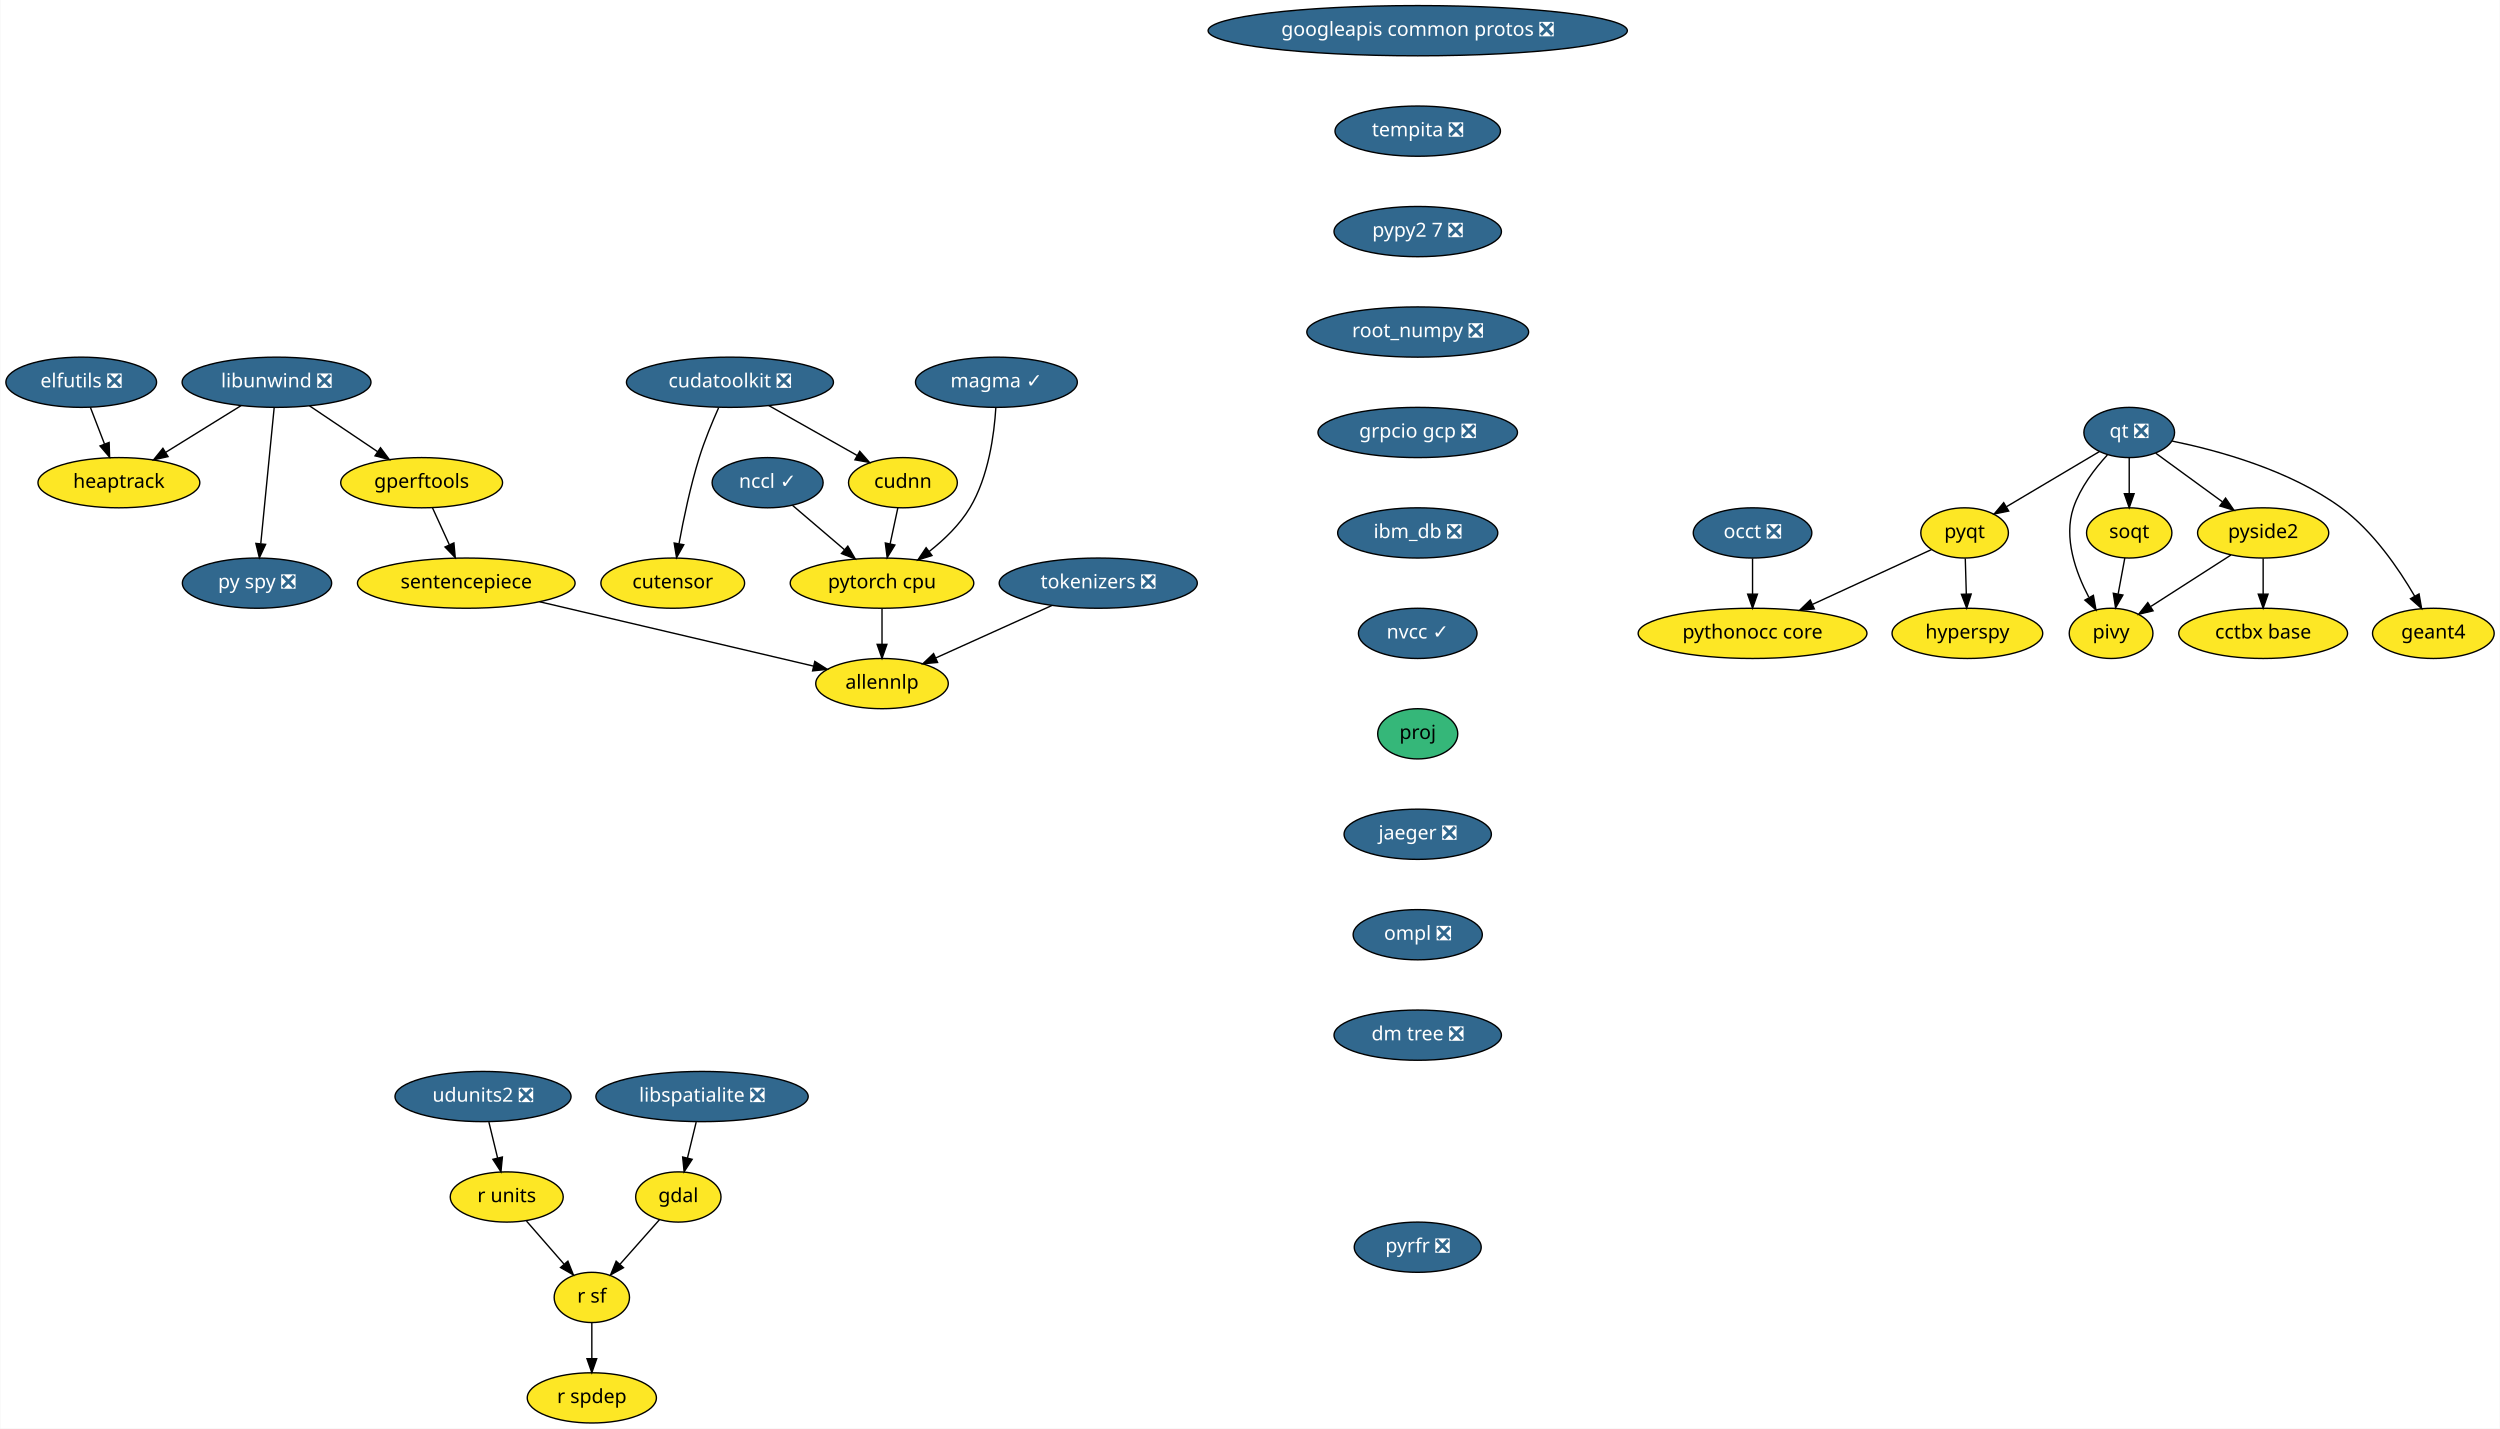
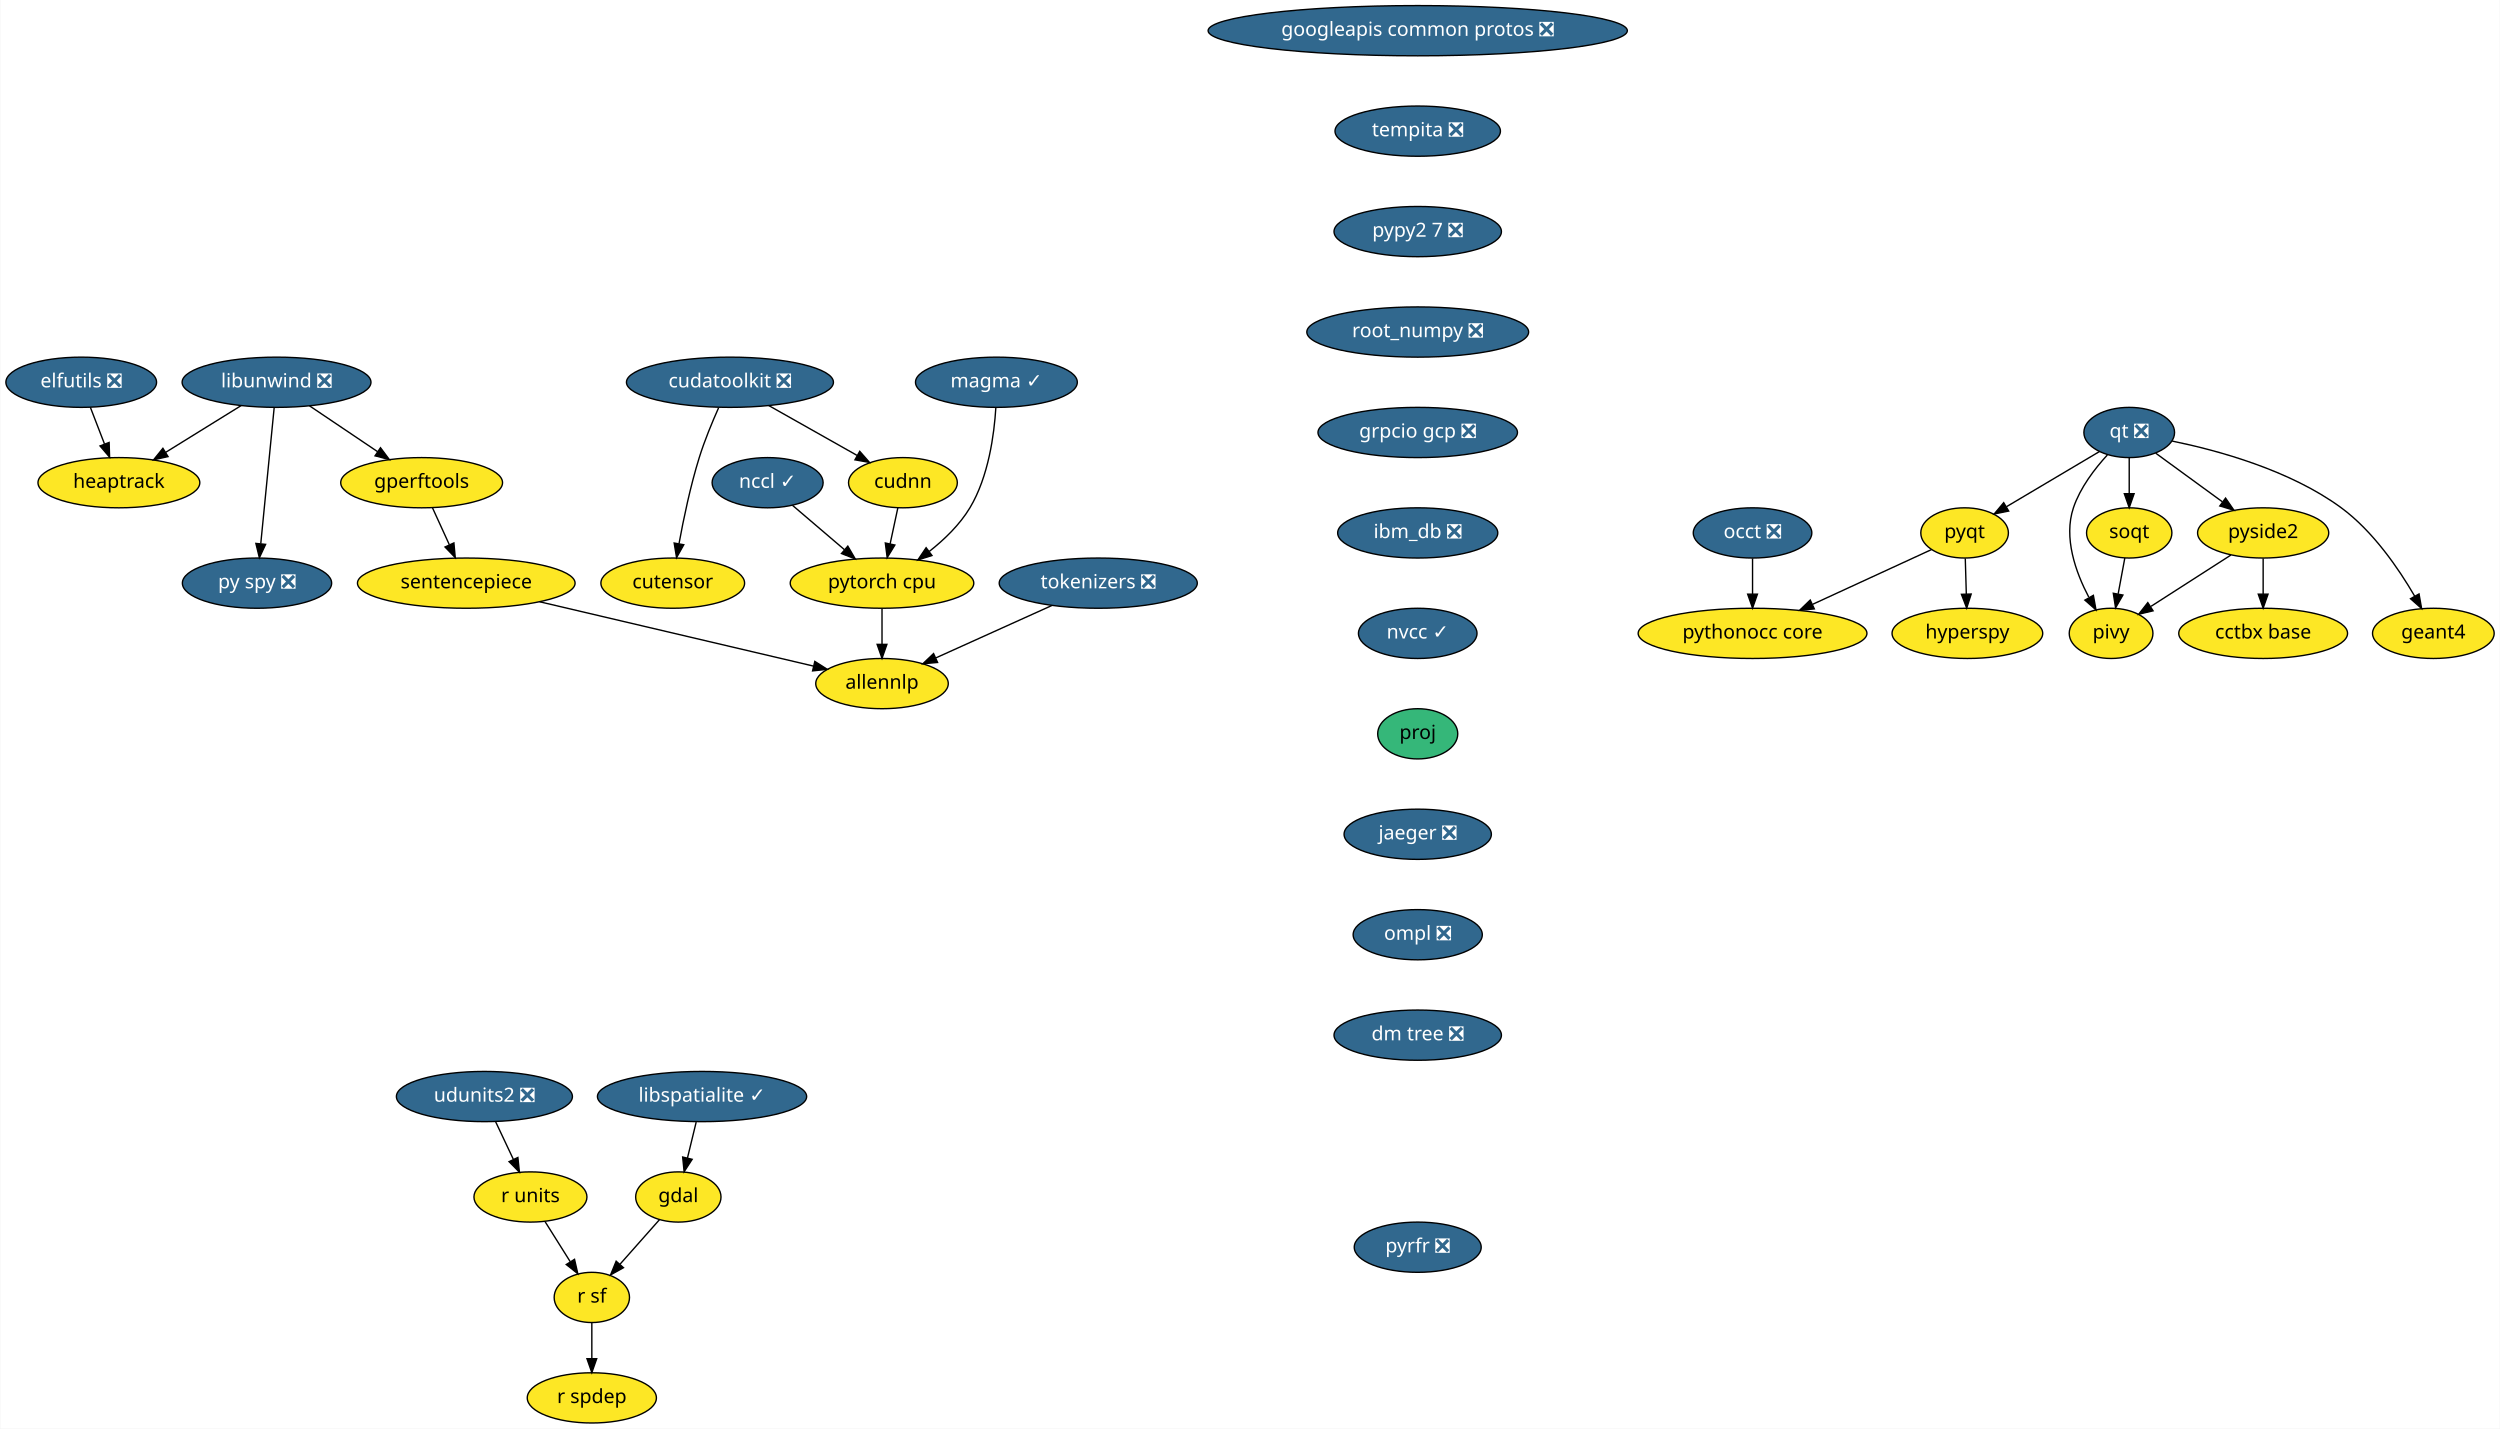
<svg xmlns="http://www.w3.org/2000/svg" xmlns:xlink="http://www.w3.org/1999/xlink" width="1792pt" height="1024pt" viewBox="0.00 0.00 1791.55 1024.00">
  <g id="graph0" class="graph" transform="scale(1 1) rotate(0) translate(4 1020)">
    <polygon fill="white" stroke="transparent" points="-4,4 -4,-1020 1787.55,-1020 1787.55,4 -4,4" />
    <g id="node1" class="node">
      <g id="a_node1">
        <a xlink:href="https://github.com/conda-forge/elfutils-feedstock/pull/20" xlink:title="elfutils ❎">
          <ellipse fill="#31688e" stroke="black" cx="54" cy="-746" rx="54" ry="18" />
          <text text-anchor="middle" x="54" y="-742.3" font-family="Times-Roman" font-size="14.00" fill="white">elfutils ❎</text>
        </a>
      </g>
    </g>
    <g id="node2" class="node">
      <g id="a_node2">
        <a xlink:href="https://github.com/conda-forge/heaptrack-feedstock" xlink:title="heaptrack">
          <ellipse fill="#fde725" stroke="black" cx="81" cy="-674" rx="58" ry="18" />
          <text text-anchor="middle" x="81" y="-670.3" font-family="Times-Roman" font-size="14.00">heaptrack</text>
        </a>
      </g>
    </g>
    <g id="edge1" class="edge">
      <path fill="none" stroke="black" d="M60.54,-728.05C63.57,-720.18 67.26,-710.62 70.67,-701.79" />
      <polygon fill="black" stroke="black" points="74,-702.86 74.34,-692.28 67.47,-700.35 74,-702.86" />
    </g>
    <g id="node3" class="node">
      <g id="a_node3">
        <a xlink:href="https://github.com/conda-forge/gdal-feedstock" xlink:title="gdal">
          <ellipse fill="#fde725" stroke="black" cx="482" cy="-162" rx="30.59" ry="18" />
          <text text-anchor="middle" x="482" y="-158.3" font-family="Times-Roman" font-size="14.00">gdal</text>
        </a>
      </g>
    </g>
    <g id="node4" class="node">
      <g id="a_node4">
        <a xlink:href="https://github.com/conda-forge/r-sf-feedstock" xlink:title="r sf">
          <ellipse fill="#fde725" stroke="black" cx="420" cy="-90" rx="27" ry="18" />
          <text text-anchor="middle" x="420" y="-86.3" font-family="Times-Roman" font-size="14.00">r sf</text>
        </a>
      </g>
    </g>
    <g id="edge2" class="edge">
      <path fill="none" stroke="black" d="M468.55,-145.81C460.26,-136.45 449.48,-124.28 440.18,-113.79" />
      <polygon fill="black" stroke="black" points="442.68,-111.32 433.43,-106.16 437.44,-115.97 442.68,-111.32" />
    </g>
    <g id="node5" class="node">
      <g id="a_node5">
        <a xlink:href="https://github.com/conda-forge/r-spdep-feedstock" xlink:title="r spdep">
          <ellipse fill="#fde725" stroke="black" cx="420" cy="-18" rx="46.29" ry="18" />
          <text text-anchor="middle" x="420" y="-14.3" font-family="Times-Roman" font-size="14.00">r spdep</text>
        </a>
      </g>
    </g>
    <g id="edge3" class="edge">
      <path fill="none" stroke="black" d="M420,-71.7C420,-63.98 420,-54.71 420,-46.11" />
      <polygon fill="black" stroke="black" points="423.5,-46.1 420,-36.1 416.5,-46.1 423.5,-46.1" />
    </g>
    <g id="node6" class="node">
      <g id="a_node6">
        <a xlink:href="https://github.com/conda-forge/googleapis-common-protos-feedstock/pull/26" xlink:title="googleapis common protos ❎">
          <ellipse fill="#31688e" stroke="black" cx="1012" cy="-998" rx="150.27" ry="18" />
          <text text-anchor="middle" x="1012" y="-994.3" font-family="Times-Roman" font-size="14.00" fill="white">googleapis common protos ❎</text>
        </a>
      </g>
    </g>
    <g id="node7" class="node">
      <g id="a_node7">
        <a xlink:href="https://github.com/conda-forge/tempita-feedstock/pull/17" xlink:title="tempita ❎">
          <ellipse fill="#31688e" stroke="black" cx="1012" cy="-926" rx="59.29" ry="18" />
          <text text-anchor="middle" x="1012" y="-922.3" font-family="Times-Roman" font-size="14.00" fill="white">tempita ❎</text>
        </a>
      </g>
    </g>
    <g id="node23" class="node">
      <g id="a_node23">
        <a xlink:href="https://github.com/conda-forge/pypy2.7-feedstock/pull/3" xlink:title="pypy2 7 ❎">
          <ellipse fill="#31688e" stroke="black" cx="1012" cy="-854" rx="60" ry="18" />
          <text text-anchor="middle" x="1012" y="-850.3" font-family="Times-Roman" font-size="14.00" fill="white">pypy2 7 ❎</text>
        </a>
      </g>
    </g>
    <g id="node8" class="node">
      <g id="a_node8">
        <a xlink:href="https://github.com/conda-forge/hyperspy-feedstock" xlink:title="hyperspy">
          <ellipse fill="#fde725" stroke="black" cx="1406" cy="-566" rx="54" ry="18" />
          <text text-anchor="middle" x="1406" y="-562.3" font-family="Times-Roman" font-size="14.00">hyperspy</text>
        </a>
      </g>
    </g>
    <g id="node9" class="node">
      <g id="a_node9">
-         <a xlink:href="https://github.com/conda-forge/libspatialite-feedstock/pull/68" xlink:title="libspatialite ❎">
-           <ellipse fill="#31688e" stroke="black" cx="499" cy="-234" rx="76.09" ry="18" />
-           <text text-anchor="middle" x="499" y="-230.3" font-family="Times-Roman" font-size="14.00" fill="white">libspatialite ❎</text>
+         <a xlink:href="https://github.com/conda-forge/libspatialite-feedstock/pull/68" xlink:title="libspatialite ✓">
+           <ellipse fill="#31688e" stroke="black" cx="499" cy="-234" rx="74.99" ry="18" />
+           <text text-anchor="middle" x="499" y="-230.3" font-family="Times-Roman" font-size="14.00" fill="white">libspatialite ✓</text>
        </a>
      </g>
    </g>
    <g id="edge5" class="edge">
      <path fill="none" stroke="black" d="M494.8,-215.7C492.9,-207.9 490.62,-198.51 488.52,-189.83" />
      <polygon fill="black" stroke="black" points="491.92,-189 486.15,-180.1 485.11,-190.65 491.92,-189" />
    </g>
    <g id="node10" class="node">
      <g id="a_node10">
        <a xlink:href="https://github.com/conda-forge/libunwind-feedstock/pull/14" xlink:title="libunwind ❎">
          <ellipse fill="#31688e" stroke="black" cx="194" cy="-746" rx="67.69" ry="18" />
          <text text-anchor="middle" x="194" y="-742.3" font-family="Times-Roman" font-size="14.00" fill="white">libunwind ❎</text>
        </a>
      </g>
    </g>
    <g id="edge6" class="edge">
      <path fill="none" stroke="black" d="M168.64,-729.29C152.68,-719.4 131.9,-706.53 114.58,-695.8" />
      <polygon fill="black" stroke="black" points="116.23,-692.71 105.89,-690.42 112.54,-698.66 116.23,-692.71" />
    </g>
    <g id="node11" class="node">
      <g id="a_node11">
        <a xlink:href="https://github.com/conda-forge/gperftools-feedstock" xlink:title="gperftools">
          <ellipse fill="#fde725" stroke="black" cx="298" cy="-674" rx="58" ry="18" />
          <text text-anchor="middle" x="298" y="-670.3" font-family="Times-Roman" font-size="14.00">gperftools</text>
        </a>
      </g>
    </g>
    <g id="edge7" class="edge">
      <path fill="none" stroke="black" d="M217.6,-729.12C232.06,-719.38 250.75,-706.8 266.47,-696.22" />
      <polygon fill="black" stroke="black" points="268.51,-699.07 274.85,-690.58 264.6,-693.26 268.51,-699.07" />
    </g>
    <g id="node12" class="node">
      <g id="a_node12">
        <a xlink:href="https://github.com/conda-forge/py-spy-feedstock/pull/11" xlink:title="py spy ❎">
          <ellipse fill="#31688e" stroke="black" cx="180" cy="-602" rx="53.5" ry="18" />
          <text text-anchor="middle" x="180" y="-598.3" font-family="Times-Roman" font-size="14.00" fill="white">py spy ❎</text>
        </a>
      </g>
    </g>
    <g id="edge8" class="edge">
      <path fill="none" stroke="black" d="M192.31,-727.87C189.93,-703.67 185.54,-659.21 182.7,-630.39" />
      <polygon fill="black" stroke="black" points="186.16,-629.8 181.69,-620.19 179.19,-630.48 186.16,-629.8" />
    </g>
    <g id="node13" class="node">
      <g id="a_node13">
        <a xlink:href="https://github.com/conda-forge/sentencepiece-feedstock" xlink:title="sentencepiece">
          <ellipse fill="#fde725" stroke="black" cx="330" cy="-602" rx="78" ry="18" />
          <text text-anchor="middle" x="330" y="-598.3" font-family="Times-Roman" font-size="14.00">sentencepiece</text>
        </a>
      </g>
    </g>
    <g id="edge9" class="edge">
      <path fill="none" stroke="black" d="M305.75,-656.05C309.39,-648.09 313.81,-638.41 317.88,-629.51" />
      <polygon fill="black" stroke="black" points="321.13,-630.83 322.1,-620.28 314.76,-627.91 321.13,-630.83" />
    </g>
    <g id="node27" class="node">
      <g id="a_node27">
        <a xlink:href="https://github.com/conda-forge/allennlp-feedstock" xlink:title="allennlp">
          <ellipse fill="#fde725" stroke="black" cx="628" cy="-530" rx="47.5" ry="18" />
          <text text-anchor="middle" x="628" y="-526.3" font-family="Times-Roman" font-size="14.00">allennlp</text>
        </a>
      </g>
    </g>
    <g id="edge25" class="edge">
      <path fill="none" stroke="black" d="M382.59,-588.65C438,-575.63 524.59,-555.29 578.72,-542.58" />
      <polygon fill="black" stroke="black" points="579.83,-545.91 588.76,-540.22 578.23,-539.1 579.83,-545.91" />
    </g>
    <g id="node14" class="node">
      <g id="a_node14">
        <a xlink:href="https://github.com/conda-forge/pyqt-feedstock" xlink:title="pyqt">
          <ellipse fill="#fde725" stroke="black" cx="1404" cy="-638" rx="31.4" ry="18" />
          <text text-anchor="middle" x="1404" y="-634.3" font-family="Times-Roman" font-size="14.00">pyqt</text>
        </a>
      </g>
    </g>
    <g id="edge10" class="edge">
      <path fill="none" stroke="black" d="M1404.49,-619.7C1404.71,-611.98 1404.98,-602.71 1405.23,-594.11" />
      <polygon fill="black" stroke="black" points="1408.72,-594.2 1405.51,-584.1 1401.73,-594 1408.72,-594.2" />
    </g>
    <g id="node15" class="node">
      <g id="a_node15">
        <a xlink:href="https://github.com/conda-forge/pythonocc-core-feedstock" xlink:title="pythonocc core">
          <ellipse fill="#fde725" stroke="black" cx="1252" cy="-566" rx="82" ry="18" />
          <text text-anchor="middle" x="1252" y="-562.3" font-family="Times-Roman" font-size="14.00">pythonocc core</text>
        </a>
      </g>
    </g>
    <g id="edge11" class="edge">
      <path fill="none" stroke="black" d="M1380.25,-626.06C1357.54,-615.61 1322.78,-599.6 1295.17,-586.88" />
      <polygon fill="black" stroke="black" points="1296.28,-583.54 1285.73,-582.54 1293.35,-589.9 1296.28,-583.54" />
    </g>
    <g id="node16" class="node">
      <g id="a_node16">
        <a xlink:href="https://github.com/conda-forge/qt-feedstock/pull/184" xlink:title="qt ❎">
          <ellipse fill="#31688e" stroke="black" cx="1522" cy="-710" rx="32.5" ry="18" />
          <text text-anchor="middle" x="1522" y="-706.3" font-family="Times-Roman" font-size="14.00" fill="white">qt ❎</text>
        </a>
      </g>
    </g>
    <g id="edge12" class="edge">
      <path fill="none" stroke="black" d="M1500.63,-696.32C1482,-685.27 1454.78,-669.13 1433.98,-656.78" />
      <polygon fill="black" stroke="black" points="1435.6,-653.67 1425.21,-651.58 1432.02,-659.69 1435.6,-653.67" />
    </g>
    <g id="node17" class="node">
      <g id="a_node17">
        <a xlink:href="https://github.com/conda-forge/pivy-feedstock" xlink:title="pivy">
          <ellipse fill="#fde725" stroke="black" cx="1509" cy="-566" rx="30" ry="18" />
          <text text-anchor="middle" x="1509" y="-562.3" font-family="Times-Roman" font-size="14.00">pivy</text>
        </a>
      </g>
    </g>
    <g id="edge13" class="edge">
      <path fill="none" stroke="black" d="M1506.34,-693.9C1497.32,-684.07 1486.83,-670.43 1482,-656 1474.82,-634.56 1483.58,-609.94 1492.98,-592.03" />
      <polygon fill="black" stroke="black" points="1496.3,-593.27 1498.18,-582.84 1490.21,-589.83 1496.3,-593.27" />
    </g>
    <g id="node18" class="node">
      <g id="a_node18">
        <a xlink:href="https://github.com/conda-forge/pyside2-feedstock" xlink:title="pyside2">
          <ellipse fill="#fde725" stroke="black" cx="1618" cy="-638" rx="47" ry="18" />
          <text text-anchor="middle" x="1618" y="-634.3" font-family="Times-Roman" font-size="14.00">pyside2</text>
        </a>
      </g>
    </g>
    <g id="edge14" class="edge">
      <path fill="none" stroke="black" d="M1540.97,-695.17C1554.61,-685.22 1573.28,-671.61 1588.81,-660.28" />
      <polygon fill="black" stroke="black" points="1591.06,-662.98 1597.07,-654.26 1586.93,-657.32 1591.06,-662.98" />
    </g>
    <g id="node19" class="node">
      <g id="a_node19">
        <a xlink:href="https://github.com/conda-forge/soqt-feedstock" xlink:title="soqt">
          <ellipse fill="#fde725" stroke="black" cx="1522" cy="-638" rx="30.59" ry="18" />
          <text text-anchor="middle" x="1522" y="-634.3" font-family="Times-Roman" font-size="14.00">soqt</text>
        </a>
      </g>
    </g>
    <g id="edge15" class="edge">
      <path fill="none" stroke="black" d="M1522,-691.7C1522,-683.98 1522,-674.71 1522,-666.11" />
      <polygon fill="black" stroke="black" points="1525.5,-666.1 1522,-656.1 1518.5,-666.1 1525.5,-666.1" />
    </g>
    <g id="node20" class="node">
      <g id="a_node20">
        <a xlink:href="https://github.com/conda-forge/geant4-feedstock" xlink:title="geant4">
          <ellipse fill="#fde725" stroke="black" cx="1740" cy="-566" rx="43.59" ry="18" />
          <text text-anchor="middle" x="1740" y="-562.3" font-family="Times-Roman" font-size="14.00">geant4</text>
        </a>
      </g>
    </g>
    <g id="edge16" class="edge">
      <path fill="none" stroke="black" d="M1552.78,-703.84C1585.4,-697.18 1637.19,-683.07 1674,-656 1696.74,-639.27 1715.1,-612.48 1726.63,-592.65" />
      <polygon fill="black" stroke="black" points="1729.74,-594.26 1731.58,-583.82 1723.63,-590.83 1729.74,-594.26" />
    </g>
    <g id="edge17" class="edge">
      <path fill="none" stroke="black" d="M1594.88,-622.15C1578.17,-611.42 1555.49,-596.86 1537.64,-585.39" />
      <polygon fill="black" stroke="black" points="1539.1,-582.17 1528.79,-579.71 1535.32,-588.06 1539.1,-582.17" />
    </g>
    <g id="node21" class="node">
      <g id="a_node21">
        <a xlink:href="https://github.com/conda-forge/cctbx-base-feedstock" xlink:title="cctbx base">
          <ellipse fill="#fde725" stroke="black" cx="1618" cy="-566" rx="60.5" ry="18" />
          <text text-anchor="middle" x="1618" y="-562.3" font-family="Times-Roman" font-size="14.00">cctbx base</text>
        </a>
      </g>
    </g>
    <g id="edge18" class="edge">
      <path fill="none" stroke="black" d="M1618,-619.7C1618,-611.98 1618,-602.71 1618,-594.11" />
      <polygon fill="black" stroke="black" points="1621.5,-594.1 1618,-584.1 1614.5,-594.1 1621.5,-594.1" />
    </g>
    <g id="edge19" class="edge">
      <path fill="none" stroke="black" d="M1518.85,-620.05C1517.42,-612.35 1515.69,-603.03 1514.08,-594.36" />
      <polygon fill="black" stroke="black" points="1517.48,-593.47 1512.21,-584.28 1510.59,-594.75 1517.48,-593.47" />
    </g>
    <g id="node22" class="node">
      <g id="a_node22">
        <a xlink:href="https://github.com/conda-forge/r-units-feedstock" xlink:title="r units">
-           <ellipse fill="#fde725" stroke="black" cx="359" cy="-162" rx="40.5" ry="18" />
-           <text text-anchor="middle" x="359" y="-158.3" font-family="Times-Roman" font-size="14.00">r units</text>
+           <ellipse fill="#fde725" stroke="black" cx="376" cy="-162" rx="40.5" ry="18" />
+           <text text-anchor="middle" x="376" y="-158.3" font-family="Times-Roman" font-size="14.00">r units</text>
        </a>
      </g>
    </g>
    <g id="edge20" class="edge">
-       <path fill="none" stroke="black" d="M373.15,-144.76C381.15,-135.59 391.27,-123.96 400.07,-113.88" />
-       <polygon fill="black" stroke="black" points="402.83,-116.03 406.76,-106.19 397.56,-111.43 402.83,-116.03" />
+       <path fill="none" stroke="black" d="M386.43,-144.41C391.82,-135.83 398.51,-125.19 404.49,-115.67" />
+       <polygon fill="black" stroke="black" points="407.59,-117.32 409.95,-106.99 401.67,-113.59 407.59,-117.32" />
    </g>
    <g id="node25" class="node">
      <g id="a_node25">
        <a xlink:href="https://github.com/conda-forge/root_numpy-feedstock/pull/19" xlink:title="root_numpy ❎">
          <ellipse fill="#31688e" stroke="black" cx="1012" cy="-782" rx="79.5" ry="18" />
          <text text-anchor="middle" x="1012" y="-778.3" font-family="Times-Roman" font-size="14.00" fill="white">root_numpy ❎</text>
        </a>
      </g>
    </g>
    <g id="node24" class="node">
      <g id="a_node24">
        <a xlink:href="https://github.com/conda-forge/udunits2-feedstock/pull/39" xlink:title="udunits2 ❎">
-           <ellipse fill="#31688e" stroke="black" cx="342" cy="-234" rx="63.09" ry="18" />
-           <text text-anchor="middle" x="342" y="-230.3" font-family="Times-Roman" font-size="14.00" fill="white">udunits2 ❎</text>
+           <ellipse fill="#31688e" stroke="black" cx="343" cy="-234" rx="63.09" ry="18" />
+           <text text-anchor="middle" x="343" y="-230.3" font-family="Times-Roman" font-size="14.00" fill="white">udunits2 ❎</text>
        </a>
      </g>
    </g>
    <g id="edge22" class="edge">
-       <path fill="none" stroke="black" d="M346.2,-215.7C348.1,-207.9 350.38,-198.51 352.48,-189.83" />
-       <polygon fill="black" stroke="black" points="355.89,-190.65 354.85,-180.1 349.08,-189 355.89,-190.65" />
+       <path fill="none" stroke="black" d="M350.99,-216.05C354.8,-207.97 359.44,-198.12 363.69,-189.11" />
+       <polygon fill="black" stroke="black" points="366.99,-190.33 368.09,-179.79 360.66,-187.34 366.99,-190.33" />
    </g>
    <g id="node28" class="node">
      <g id="a_node28">
        <a xlink:href="https://github.com/conda-forge/grpcio-gcp-feedstock/pull/9" xlink:title="grpcio gcp ❎">
          <ellipse fill="#31688e" stroke="black" cx="1012" cy="-710" rx="71.5" ry="18" />
          <text text-anchor="middle" x="1012" y="-706.3" font-family="Times-Roman" font-size="14.00" fill="white">grpcio gcp ❎</text>
        </a>
      </g>
    </g>
    <g id="node26" class="node">
      <g id="a_node26">
        <a xlink:href="https://github.com/conda-forge/occt-feedstock/pull/59" xlink:title="occt ❎">
          <ellipse fill="#31688e" stroke="black" cx="1252" cy="-638" rx="42.49" ry="18" />
          <text text-anchor="middle" x="1252" y="-634.3" font-family="Times-Roman" font-size="14.00" fill="white">occt ❎</text>
        </a>
      </g>
    </g>
    <g id="edge24" class="edge">
      <path fill="none" stroke="black" d="M1252,-619.7C1252,-611.98 1252,-602.71 1252,-594.11" />
      <polygon fill="black" stroke="black" points="1255.5,-594.1 1252,-584.1 1248.5,-594.1 1255.5,-594.1" />
    </g>
    <g id="node30" class="node">
      <g id="a_node30">
        <a xlink:href="https://github.com/conda-forge/ibm_db-feedstock/pull/27" xlink:title="ibm_db ❎">
          <ellipse fill="#31688e" stroke="black" cx="1012" cy="-638" rx="57.39" ry="18" />
          <text text-anchor="middle" x="1012" y="-634.3" font-family="Times-Roman" font-size="14.00" fill="white">ibm_db ❎</text>
        </a>
      </g>
    </g>
    <g id="node29" class="node">
      <g id="a_node29">
        <a xlink:href="https://github.com/conda-forge/pytorch-cpu-feedstock" xlink:title="pytorch cpu">
          <ellipse fill="#fde725" stroke="black" cx="628" cy="-602" rx="65.79" ry="18" />
          <text text-anchor="middle" x="628" y="-598.3" font-family="Times-Roman" font-size="14.00">pytorch cpu</text>
        </a>
      </g>
    </g>
    <g id="edge27" class="edge">
      <path fill="none" stroke="black" d="M628,-583.7C628,-575.98 628,-566.71 628,-558.11" />
      <polygon fill="black" stroke="black" points="631.5,-558.1 628,-548.1 624.5,-558.1 631.5,-558.1" />
    </g>
    <g id="node31" class="node">
      <g id="a_node31">
        <a xlink:href="https://github.com/conda-forge/nvcc-feedstock/pull/62" xlink:title="nvcc ✓">
          <ellipse fill="#31688e" stroke="black" cx="1012" cy="-566" rx="42.49" ry="18" />
          <text text-anchor="middle" x="1012" y="-562.3" font-family="Times-Roman" font-size="14.00" fill="white">nvcc ✓</text>
        </a>
      </g>
    </g>
    <g id="node35" class="node">
      <g id="a_node35">
        <a xlink:href="https://github.com/conda-forge/proj-feedstock" xlink:title="proj">
          <ellipse fill="#35b779" stroke="black" cx="1012" cy="-494" rx="28.7" ry="18" />
          <text text-anchor="middle" x="1012" y="-490.3" font-family="Times-Roman" font-size="14.00">proj</text>
        </a>
      </g>
    </g>
    <g id="node32" class="node">
      <g id="a_node32">
        <a xlink:href="https://github.com/conda-forge/cudatoolkit-feedstock/pull/4" xlink:title="cudatoolkit ❎">
          <ellipse fill="#31688e" stroke="black" cx="519" cy="-746" rx="74.19" ry="18" />
          <text text-anchor="middle" x="519" y="-742.3" font-family="Times-Roman" font-size="14.00" fill="white">cudatoolkit ❎</text>
        </a>
      </g>
    </g>
    <g id="node33" class="node">
      <g id="a_node33">
        <a xlink:href="https://github.com/conda-forge/cudnn-feedstock" xlink:title="cudnn">
          <ellipse fill="#fde725" stroke="black" cx="643" cy="-674" rx="39" ry="18" />
          <text text-anchor="middle" x="643" y="-670.3" font-family="Times-Roman" font-size="14.00">cudnn</text>
        </a>
      </g>
    </g>
    <g id="edge30" class="edge">
      <path fill="none" stroke="black" d="M546.83,-729.29C565.57,-718.71 590.36,-704.71 610.08,-693.58" />
      <polygon fill="black" stroke="black" points="612.04,-696.5 619.03,-688.53 608.6,-690.4 612.04,-696.5" />
    </g>
    <g id="node34" class="node">
      <g id="a_node34">
        <a xlink:href="https://github.com/conda-forge/cutensor-feedstock" xlink:title="cutensor">
          <ellipse fill="#fde725" stroke="black" cx="478" cy="-602" rx="51.5" ry="18" />
          <text text-anchor="middle" x="478" y="-598.3" font-family="Times-Roman" font-size="14.00">cutensor</text>
        </a>
      </g>
    </g>
    <g id="edge31" class="edge">
      <path fill="none" stroke="black" d="M510.84,-727.63C506.29,-717.43 500.79,-704.18 497,-692 490.67,-671.67 485.74,-648.07 482.49,-630.29" />
      <polygon fill="black" stroke="black" points="485.91,-629.54 480.73,-620.3 479.02,-630.76 485.91,-629.54" />
    </g>
    <g id="edge32" class="edge">
      <path fill="none" stroke="black" d="M639.37,-656.05C637.7,-648.26 635.68,-638.82 633.8,-630.08" />
      <polygon fill="black" stroke="black" points="637.22,-629.32 631.7,-620.28 630.37,-630.79 637.22,-629.32" />
    </g>
    <g id="node36" class="node">
      <g id="a_node36">
        <a xlink:href="https://github.com/conda-forge/jaeger-feedstock/pull/12" xlink:title="jaeger ❎">
          <ellipse fill="#31688e" stroke="black" cx="1012" cy="-422" rx="52.79" ry="18" />
          <text text-anchor="middle" x="1012" y="-418.3" font-family="Times-Roman" font-size="14.00" fill="white">jaeger ❎</text>
        </a>
      </g>
    </g>
    <g id="node38" class="node">
      <g id="a_node38">
        <a xlink:href="https://github.com/conda-forge/ompl-feedstock/pull/8" xlink:title="ompl ❎">
          <ellipse fill="#31688e" stroke="black" cx="1012" cy="-350" rx="46.29" ry="18" />
          <text text-anchor="middle" x="1012" y="-346.3" font-family="Times-Roman" font-size="14.00" fill="white">ompl ❎</text>
        </a>
      </g>
    </g>
    <g id="node37" class="node">
      <g id="a_node37">
        <a xlink:href="https://github.com/conda-forge/nccl-feedstock/pull/35" xlink:title="nccl ✓">
          <ellipse fill="#31688e" stroke="black" cx="546" cy="-674" rx="39.79" ry="18" />
          <text text-anchor="middle" x="546" y="-670.3" font-family="Times-Roman" font-size="14.00" fill="white">nccl ✓</text>
        </a>
      </g>
    </g>
    <g id="edge35" class="edge">
      <path fill="none" stroke="black" d="M563.79,-657.81C574.69,-648.51 588.85,-636.42 601.09,-625.97" />
      <polygon fill="black" stroke="black" points="603.48,-628.53 608.81,-619.38 598.93,-623.21 603.48,-628.53" />
    </g>
    <g id="node39" class="node">
      <g id="a_node39">
        <a xlink:href="https://github.com/conda-forge/dm-tree-feedstock/pull/4" xlink:title="dm tree ❎">
          <ellipse fill="#31688e" stroke="black" cx="1012" cy="-278" rx="60" ry="18" />
          <text text-anchor="middle" x="1012" y="-274.3" font-family="Times-Roman" font-size="14.00" fill="white">dm tree ❎</text>
        </a>
      </g>
    </g>
    <g id="node40" class="node">
      <g id="a_node40">
        <a xlink:href="https://github.com/conda-forge/tokenizers-feedstock/pull/18" xlink:title="tokenizers ❎">
          <ellipse fill="#31688e" stroke="black" cx="783" cy="-602" rx="71" ry="18" />
          <text text-anchor="middle" x="783" y="-598.3" font-family="Times-Roman" font-size="14.00" fill="white">tokenizers ❎</text>
        </a>
      </g>
    </g>
    <g id="edge38" class="edge">
      <path fill="none" stroke="black" d="M749.75,-585.98C725.38,-574.98 692.22,-560 666.67,-548.46" />
      <polygon fill="black" stroke="black" points="667.83,-545.15 657.28,-544.22 664.95,-551.53 667.83,-545.15" />
    </g>
    <g id="node41" class="node">
      <g id="a_node41">
        <a xlink:href="https://github.com/conda-forge/magma-feedstock/pull/4" xlink:title="magma ✓">
          <ellipse fill="#31688e" stroke="black" cx="710" cy="-746" rx="58" ry="18" />
          <text text-anchor="middle" x="710" y="-742.3" font-family="Times-Roman" font-size="14.00" fill="white">magma ✓</text>
        </a>
      </g>
    </g>
    <g id="edge39" class="edge">
      <path fill="none" stroke="black" d="M709.59,-727.73C708.44,-708.86 704.42,-678.35 691,-656 683.73,-643.89 672.68,-633.24 661.86,-624.71" />
      <polygon fill="black" stroke="black" points="663.81,-621.8 653.7,-618.62 659.62,-627.41 663.81,-621.8" />
    </g>
    <g id="node42" class="node">
      <g id="a_node42">
        <a xlink:href="https://github.com/conda-forge/pyrfr-feedstock/pull/11" xlink:title="pyrfr ❎">
          <ellipse fill="#31688e" stroke="black" cx="1012" cy="-126" rx="45.5" ry="18" />
          <text text-anchor="middle" x="1012" y="-122.3" font-family="Times-Roman" font-size="14.00" fill="white">pyrfr ❎</text>
        </a>
      </g>
    </g>
  </g>
</svg>
